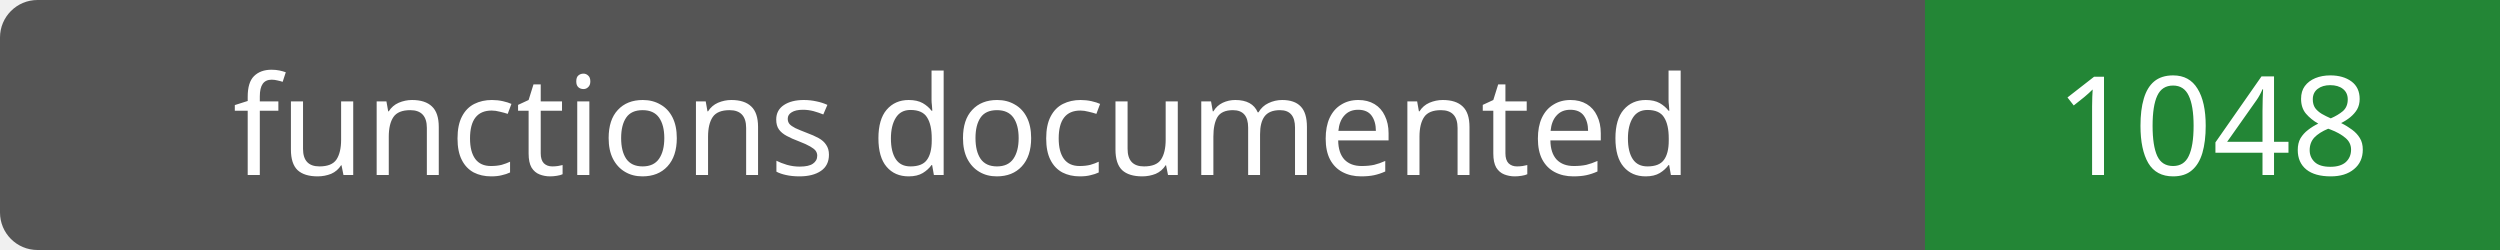
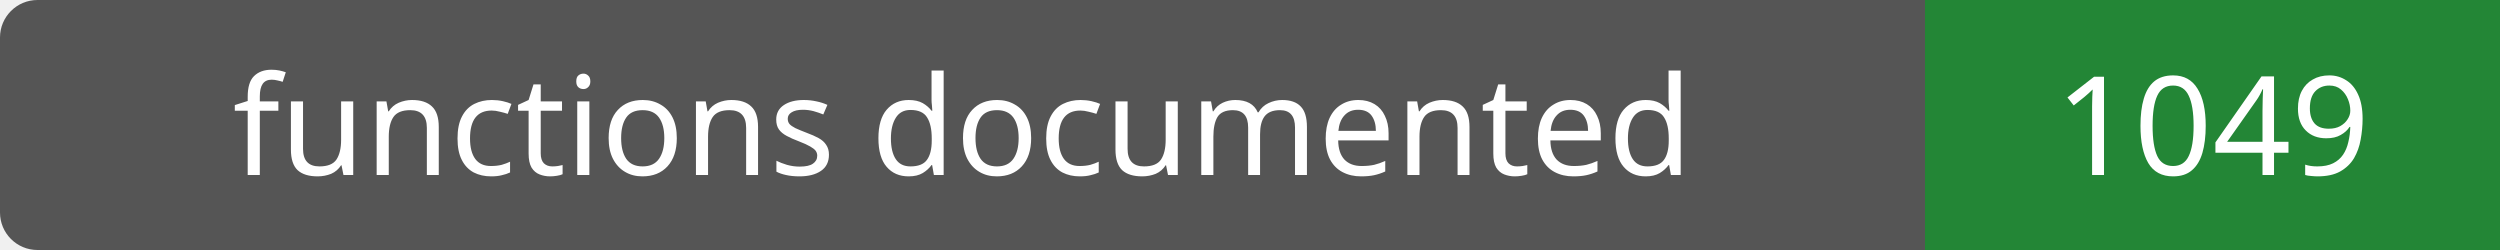
- <svg xmlns="http://www.w3.org/2000/svg" width="200" height="20" role="img" aria-label="functions documented: 1048">
+ <svg xmlns="http://www.w3.org/2000/svg" width="200" height="20" role="img" aria-label="functions documented: 1049">
  <rect width="200" height="20" rx="3" fill="#555" />
  <path fill="#238636" d="M154 0h46v20H154z" />
  <g fill="#fff" text-anchor="middle" font-family="Verdana,sans-serif" font-size="11">
    <text x="77.0" y="14">functions documented</text>
-     <text x="177.0" y="14">1048</text>
+     <text x="177.0" y="14">1049</text>
  </g>
</svg>
